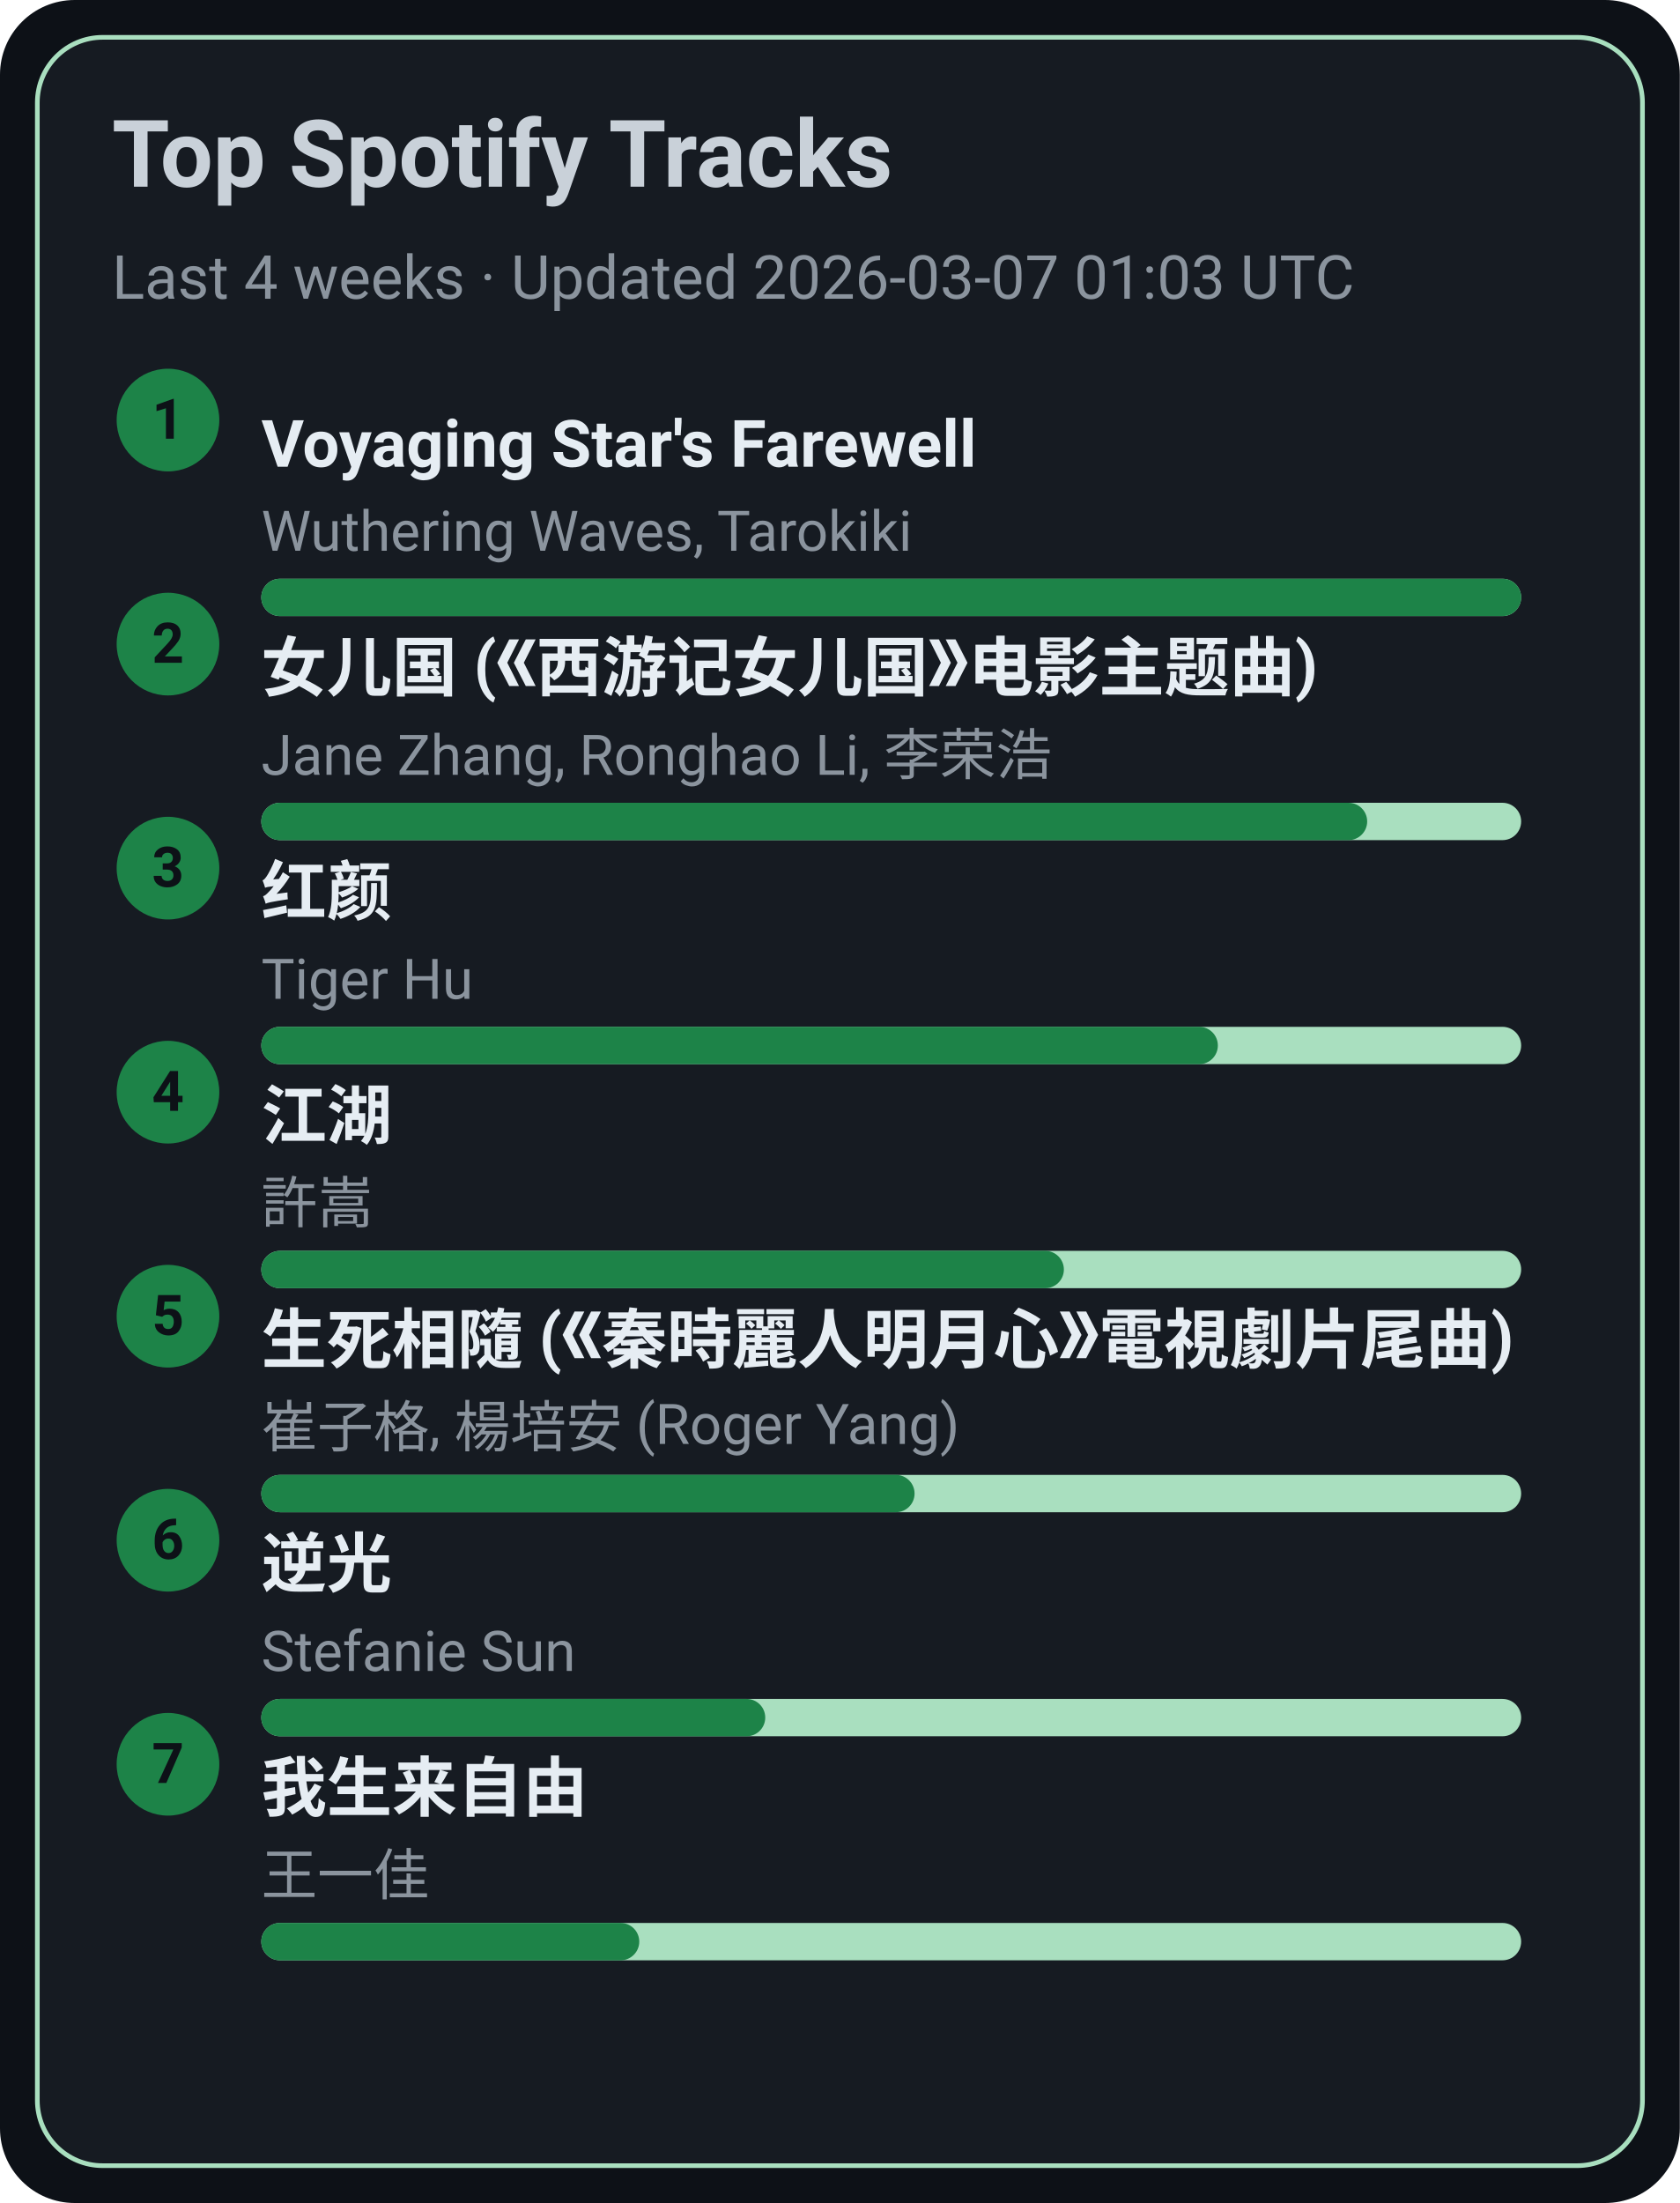
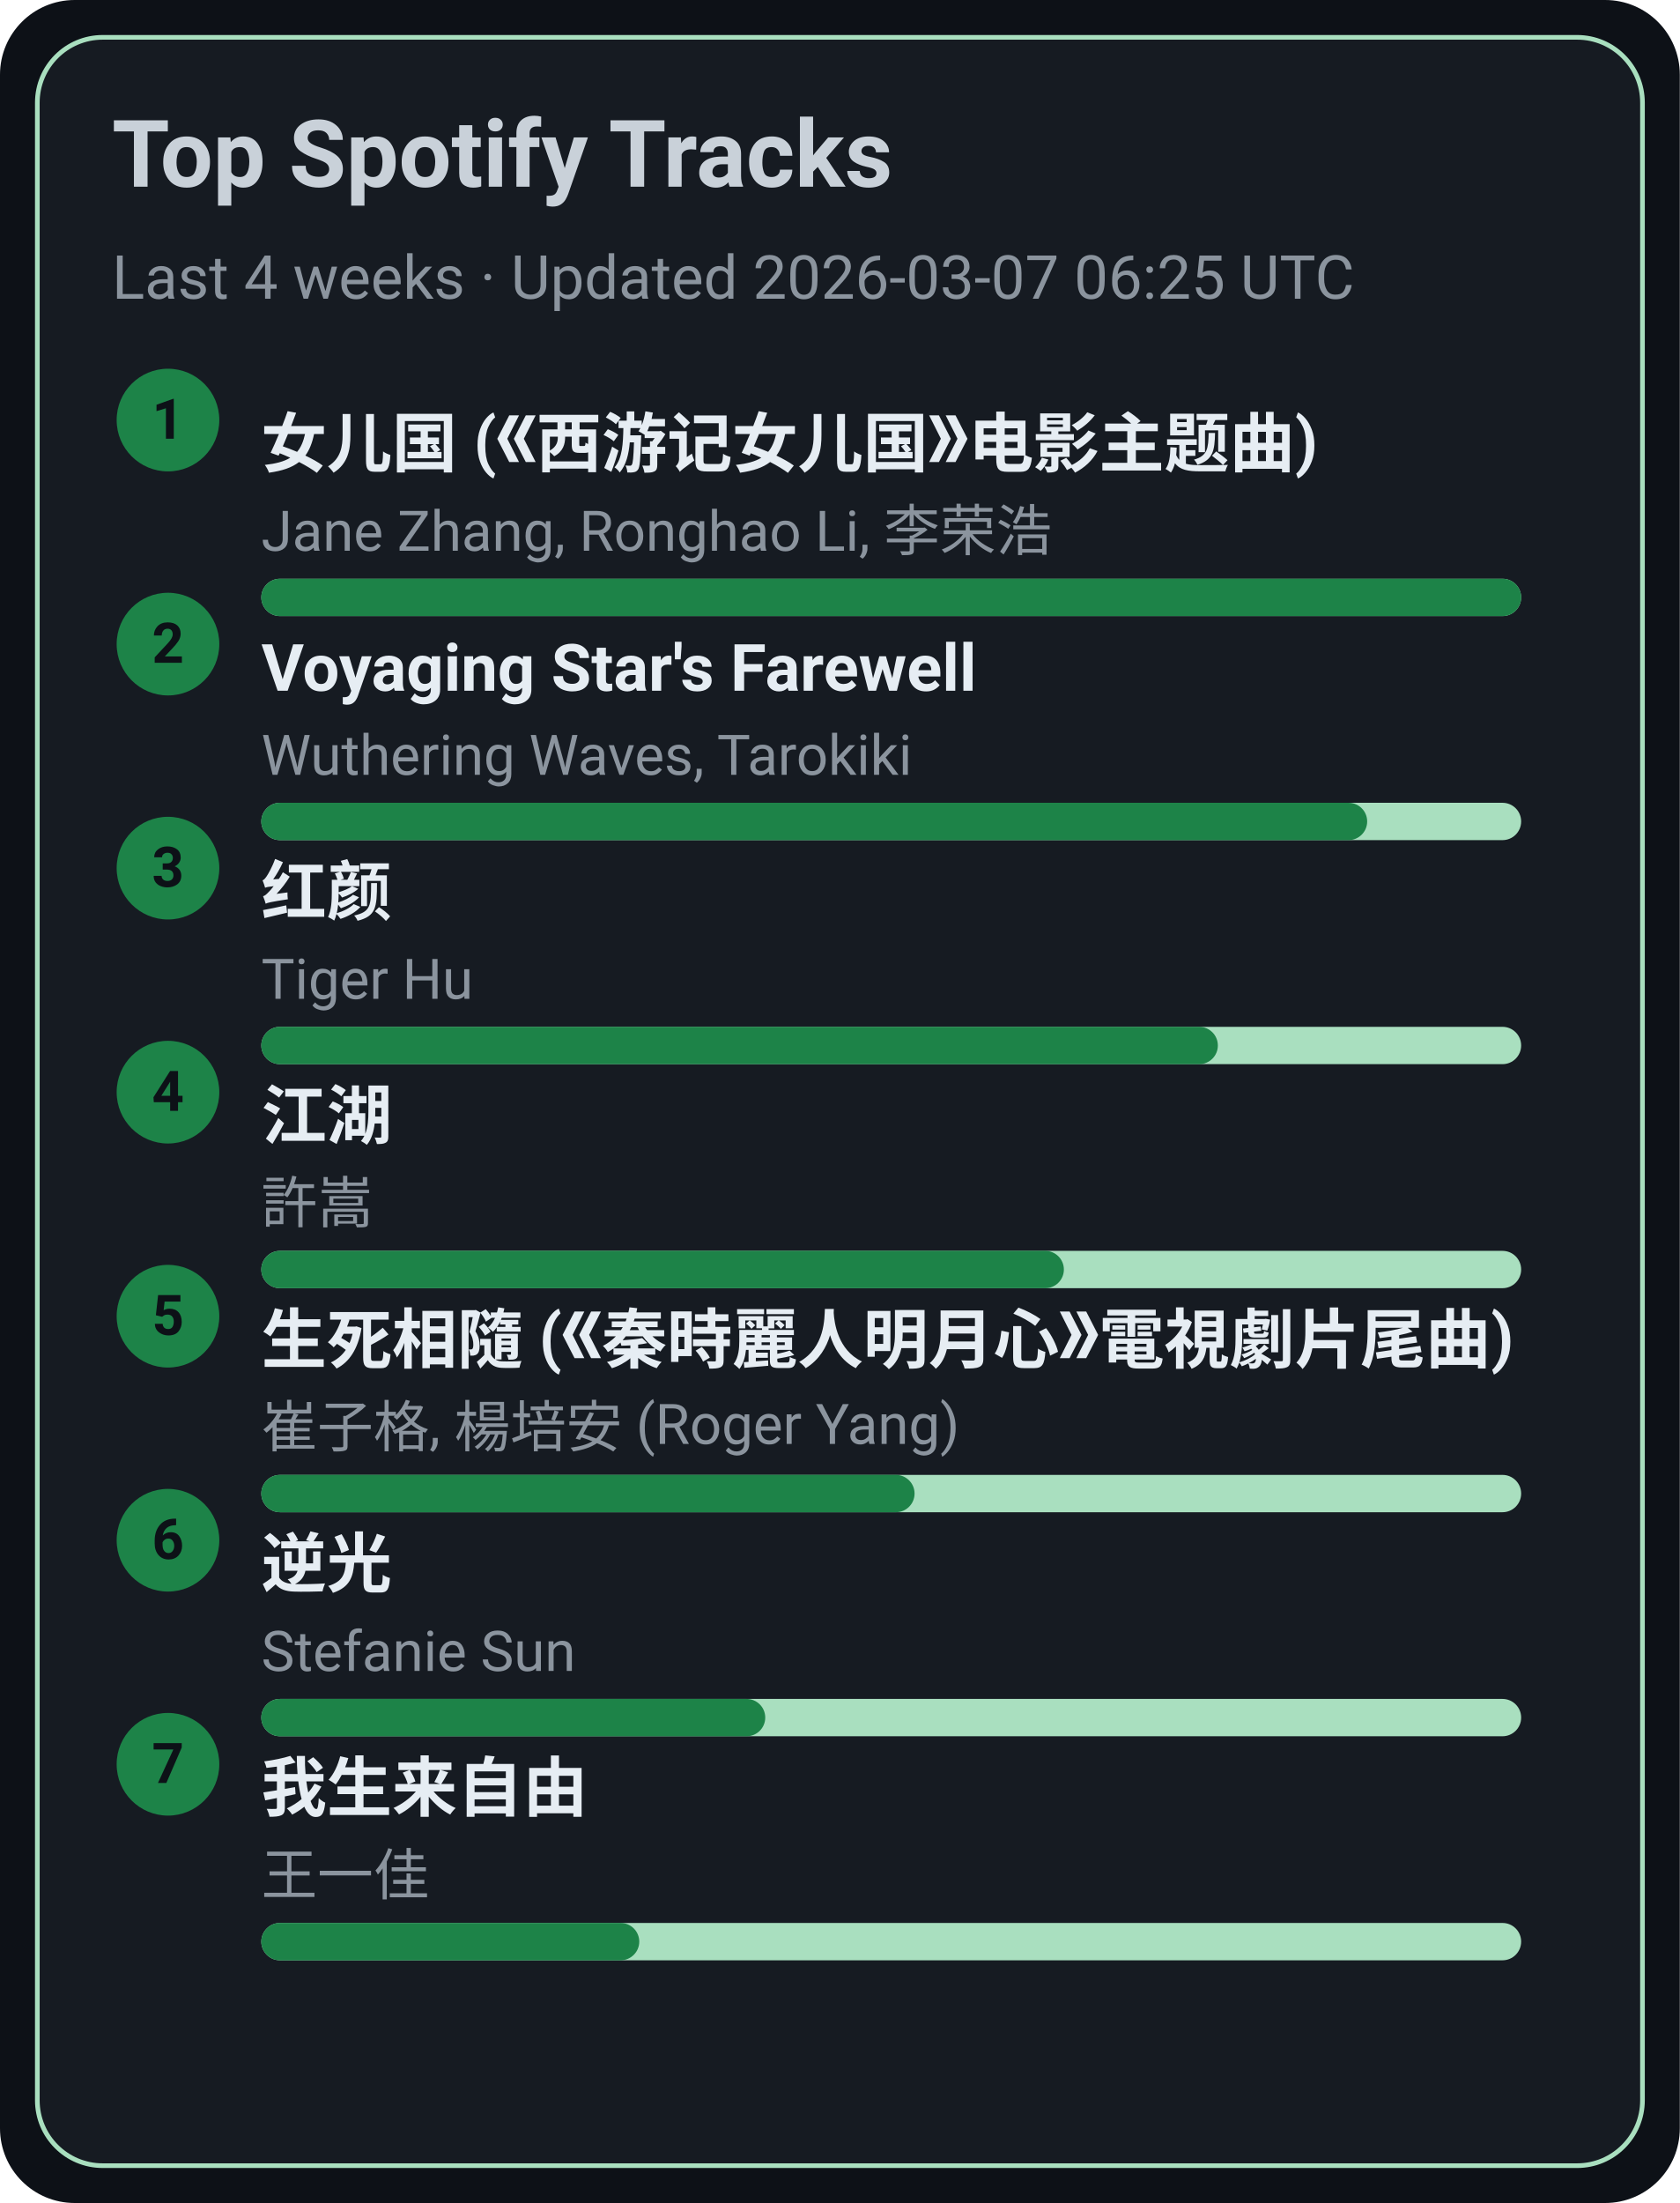
<svg xmlns="http://www.w3.org/2000/svg" width="360" height="472" viewBox="0 0 360 472">
  <style>text{font-family:-apple-system,BlinkMacSystemFont,Segoe UI,Roboto,Ubuntu,Helvetica Neue,Arial,Noto Sans,sans-serif}</style>
  <rect width="360" height="472" rx="16" fill="#0d1117" />
  <rect x="8" y="8" width="344" height="456" rx="14" fill="#161b22" stroke="#A9DFBF" />
  <text x="24" y="40" font-size="20" fill="#c9d1d9" font-weight="600">Top Spotify Tracks</text>
-   <text x="24" y="64" font-size="13" fill="#8b949e">Last 4 weeks · Updated 2026-03-07 01:03 UTC</text>
+   <text x="24" y="64" font-size="13" fill="#8b949e">Last 4 weeks · Updated 2026-03-07 06:25 UTC</text>
  <circle cx="36" cy="90" r="11" fill="#1D8348" />
  <text x="36" y="94" text-anchor="middle" font-size="12" fill="#0d1117" font-weight="700">1</text>
-   <a href="https://open.spotify.com/track/3uI2KolgU1Pt41ywffsggr" target="_blank" rel="noopener noreferrer">
-     <text x="56" y="100" font-size="14" fill="#e6edf3" font-weight="600">Voyaging Star's Farewell</text>
+   <a href="https://open.spotify.com/track/5vfCdwOheQGcrR91ATpL2k" target="_blank" rel="noopener noreferrer">
+     <text x="56" y="100" font-size="14" fill="#e6edf3" font-weight="600">女儿国 (《西游记女儿国》电影主题曲)</text>
  </a>
-   <text x="56" y="118" font-size="12" fill="#8b949e">Wuthering Waves, Tarokiki</text>
+   <text x="56" y="118" font-size="12" fill="#8b949e">Jane Zhang, Ronghao Li, 李荣浩</text>
  <rect x="56" y="124" width="270" height="8" rx="4" fill="#A9DFBF" />
  <rect x="56" y="124" width="270" height="8" rx="4" fill="#1D8348" />
  <circle cx="36" cy="138" r="11" fill="#1D8348" />
  <text x="36" y="142" text-anchor="middle" font-size="12" fill="#0d1117" font-weight="700">2</text>
-   <a href="https://open.spotify.com/track/5vfCdwOheQGcrR91ATpL2k" target="_blank" rel="noopener noreferrer">
-     <text x="56" y="148" font-size="14" fill="#e6edf3" font-weight="600">女儿国 (《西游记女儿国》电影主题曲)</text>
+   <a href="https://open.spotify.com/track/3uI2KolgU1Pt41ywffsggr" target="_blank" rel="noopener noreferrer">
+     <text x="56" y="148" font-size="14" fill="#e6edf3" font-weight="600">Voyaging Star's Farewell</text>
  </a>
-   <text x="56" y="166" font-size="12" fill="#8b949e">Jane Zhang, Ronghao Li, 李荣浩</text>
+   <text x="56" y="166" font-size="12" fill="#8b949e">Wuthering Waves, Tarokiki</text>
  <rect x="56" y="172" width="270" height="8" rx="4" fill="#A9DFBF" />
  <rect x="56" y="172" width="237" height="8" rx="4" fill="#1D8348" />
  <circle cx="36" cy="186" r="11" fill="#1D8348" />
  <text x="36" y="190" text-anchor="middle" font-size="12" fill="#0d1117" font-weight="700">3</text>
  <a href="https://open.spotify.com/track/6Q7OE4tvrUOIvIDY2EC5Im" target="_blank" rel="noopener noreferrer">
    <text x="56" y="196" font-size="14" fill="#e6edf3" font-weight="600">红颜</text>
  </a>
  <text x="56" y="214" font-size="12" fill="#8b949e">Tiger Hu</text>
  <rect x="56" y="220" width="270" height="8" rx="4" fill="#A9DFBF" />
  <rect x="56" y="220" width="205" height="8" rx="4" fill="#1D8348" />
  <circle cx="36" cy="234" r="11" fill="#1D8348" />
  <text x="36" y="238" text-anchor="middle" font-size="12" fill="#0d1117" font-weight="700">4</text>
  <a href="https://open.spotify.com/track/03PCdwqajii1xgp7WIozzC" target="_blank" rel="noopener noreferrer">
    <text x="56" y="244" font-size="14" fill="#e6edf3" font-weight="600">江湖</text>
  </a>
  <text x="56" y="262" font-size="12" fill="#8b949e">許嵩</text>
  <rect x="56" y="268" width="270" height="8" rx="4" fill="#A9DFBF" />
  <rect x="56" y="268" width="172" height="8" rx="4" fill="#1D8348" />
  <circle cx="36" cy="282" r="11" fill="#1D8348" />
  <text x="36" y="286" text-anchor="middle" font-size="12" fill="#0d1117" font-weight="700">5</text>
  <a href="https://open.spotify.com/track/6qiDtcYiZOQ4HRuC8U55EM" target="_blank" rel="noopener noreferrer">
    <text x="56" y="292" font-size="14" fill="#e6edf3" font-weight="600">生死相隨 (《秦時麗人明月心》電視劇片尾曲)</text>
  </a>
  <text x="56" y="310" font-size="12" fill="#8b949e">崔子格, 楊培安 (Roger Yang)</text>
  <rect x="56" y="316" width="270" height="8" rx="4" fill="#A9DFBF" />
  <rect x="56" y="316" width="140" height="8" rx="4" fill="#1D8348" />
  <circle cx="36" cy="330" r="11" fill="#1D8348" />
  <text x="36" y="334" text-anchor="middle" font-size="12" fill="#0d1117" font-weight="700">6</text>
  <a href="https://open.spotify.com/track/4x1hB3Yg01Aq6J6q0deS9M" target="_blank" rel="noopener noreferrer">
    <text x="56" y="340" font-size="14" fill="#e6edf3" font-weight="600">逆光</text>
  </a>
  <text x="56" y="358" font-size="12" fill="#8b949e">Stefanie Sun</text>
  <rect x="56" y="364" width="270" height="8" rx="4" fill="#A9DFBF" />
  <rect x="56" y="364" width="108" height="8" rx="4" fill="#1D8348" />
  <circle cx="36" cy="378" r="11" fill="#1D8348" />
  <text x="36" y="382" text-anchor="middle" font-size="12" fill="#0d1117" font-weight="700">7</text>
  <a href="https://open.spotify.com/track/0NXE97iU5uBlBrTk0CecSW" target="_blank" rel="noopener noreferrer">
    <text x="56" y="388" font-size="14" fill="#e6edf3" font-weight="600">我生来自由</text>
  </a>
  <text x="56" y="406" font-size="12" fill="#8b949e">王一佳</text>
  <rect x="56" y="412" width="270" height="8" rx="4" fill="#A9DFBF" />
  <rect x="56" y="412" width="81" height="8" rx="4" fill="#1D8348" />
</svg>
